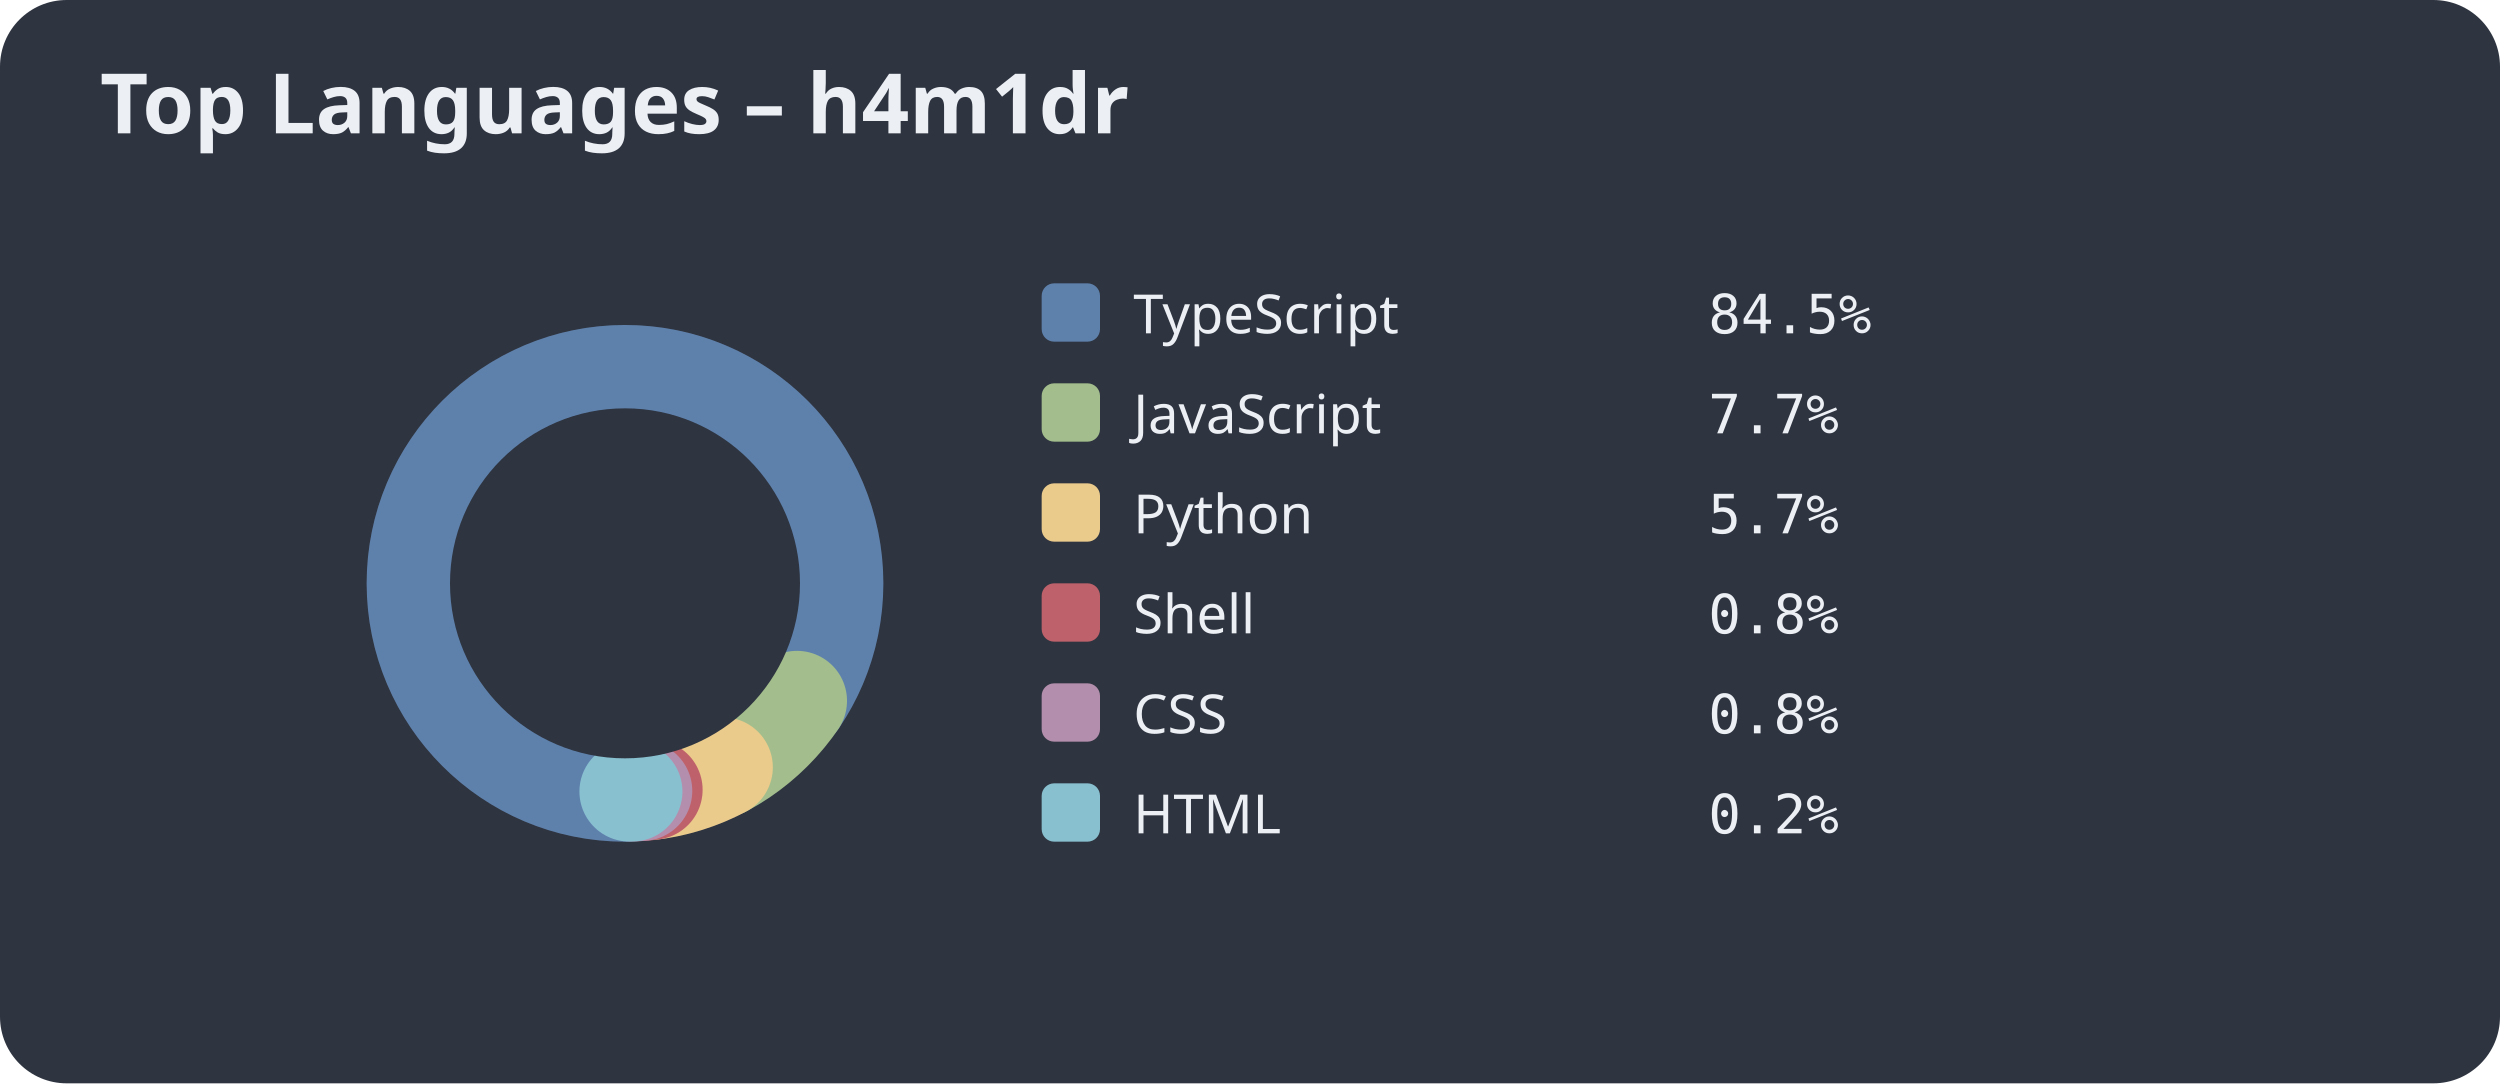
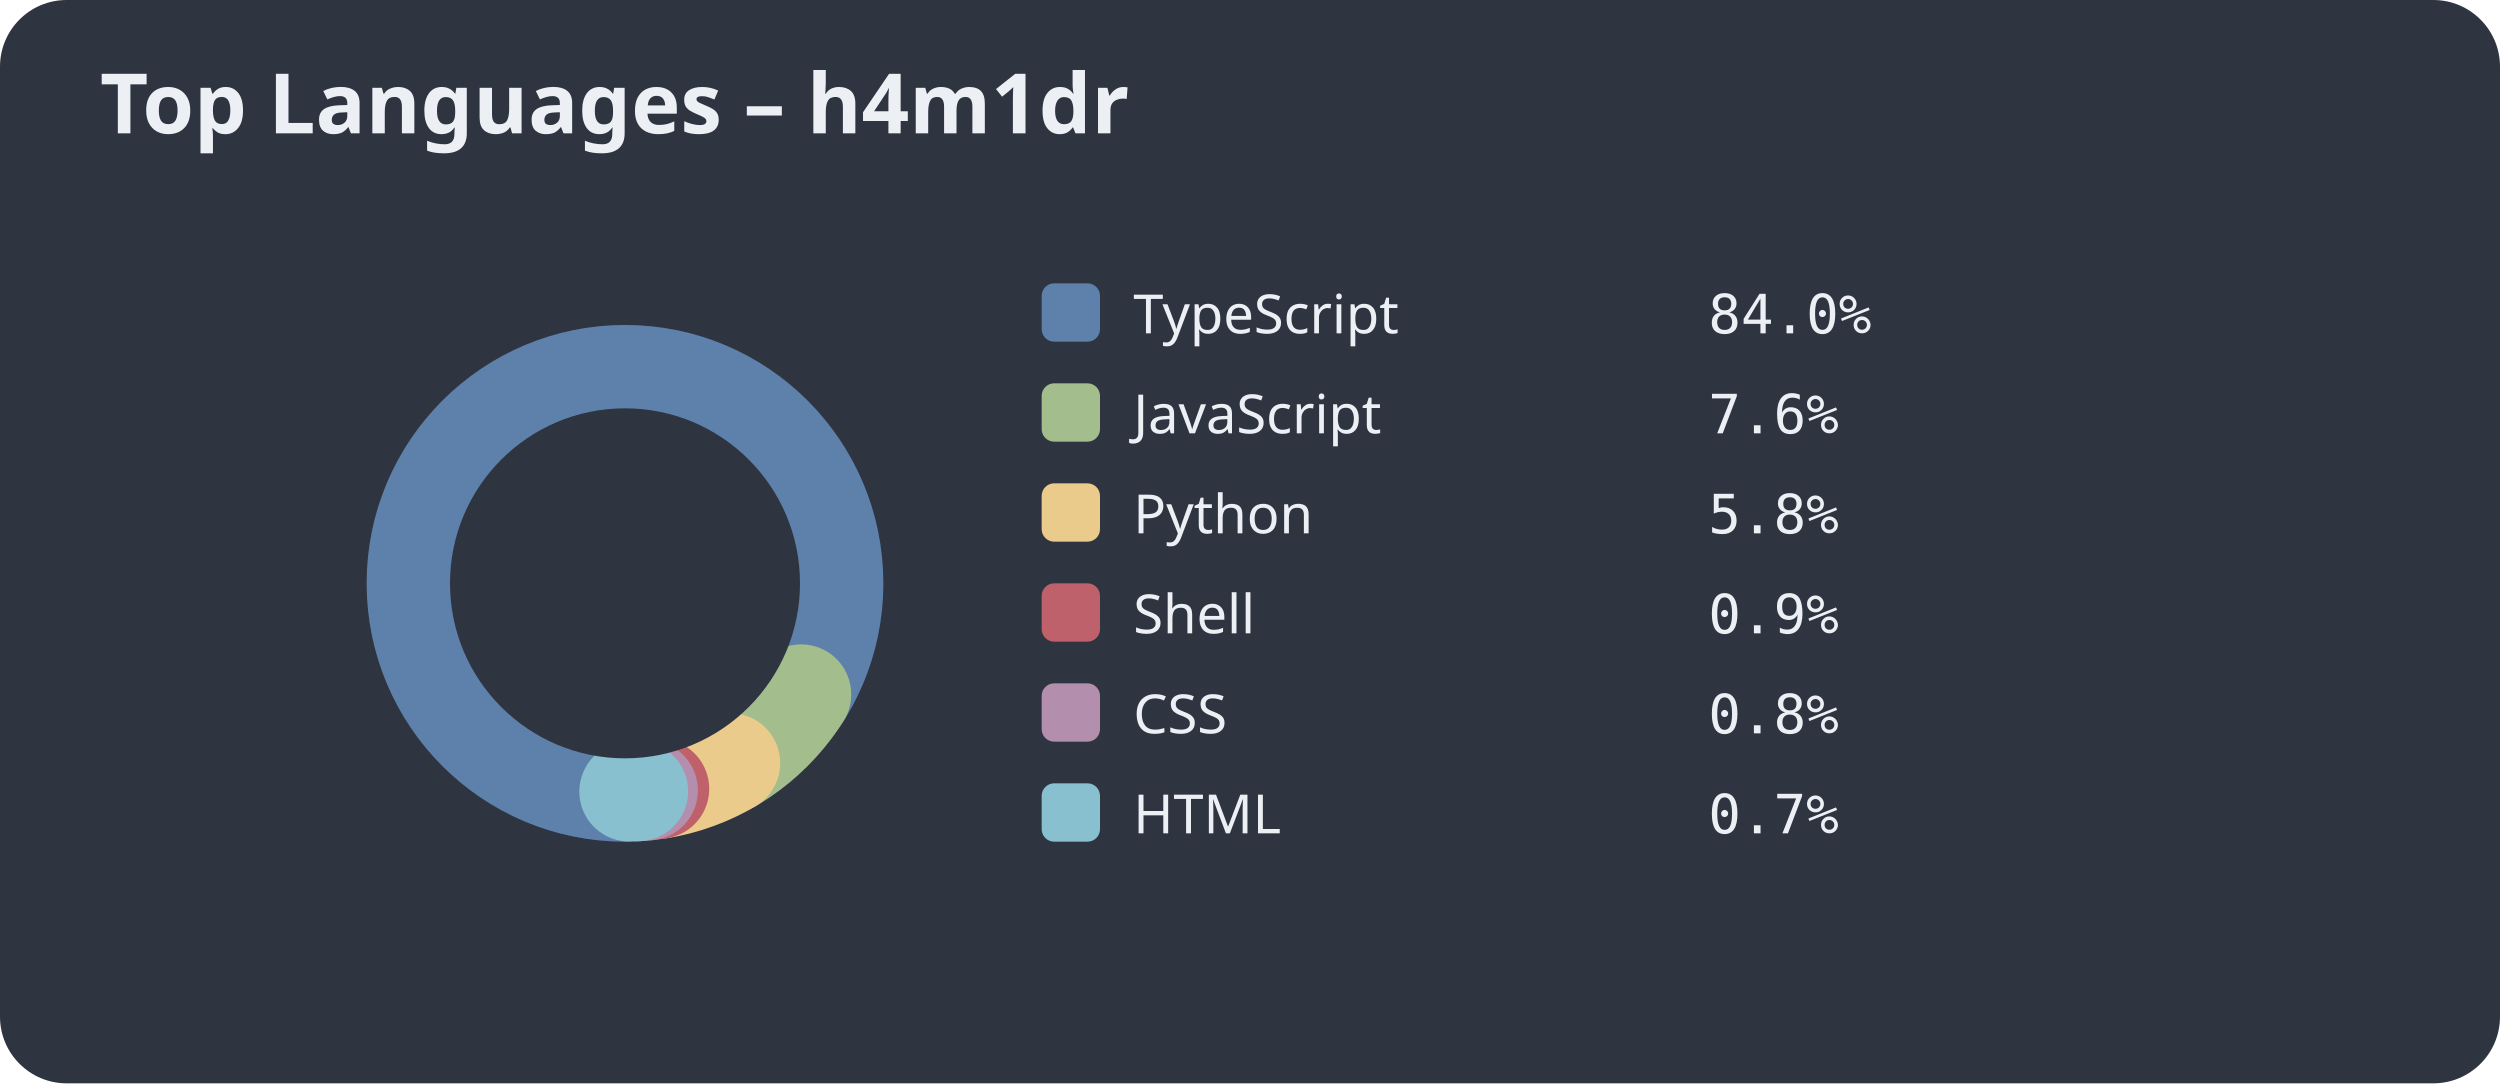
<svg xmlns="http://www.w3.org/2000/svg" width="600" height="260">
  <style>.title{font:bold 20px sans-serif;fill:#eceff4;}.legend{font:13px sans-serif;fill:#eceff4;}.percent{font:13px monospace;fill:#eceff4;}</style>
  <rect width="100%" height="100%" fill="#2e3440" rx="16" />
  <text x="24" y="32" class="title">Top Languages – h4m1dr</text>
  <circle cx="150" cy="140" r="50" stroke="#3b4252" stroke-width="24" fill="none" />
-   <circle cx="150" cy="140" r="50" fill="none" stroke="#5e81ac" stroke-width="24" stroke-dasharray="265.59 48.57" stroke-dashoffset="-78.54" stroke-linecap="round" />
-   <circle cx="150" cy="140" r="50" fill="none" stroke="#a3be8c" stroke-width="24" stroke-dasharray="24.13 290.03" stroke-dashoffset="-344.13" stroke-linecap="round" />
-   <circle cx="150" cy="140" r="50" fill="none" stroke="#ebcb8b" stroke-width="24" stroke-dasharray="17.79 296.37" stroke-dashoffset="-368.26" stroke-linecap="round" />
-   <circle cx="150" cy="140" r="50" fill="none" stroke="#bf616a" stroke-width="24" stroke-dasharray="2.50 311.66" stroke-dashoffset="-386.05" stroke-linecap="round" />
-   <circle cx="150" cy="140" r="50" fill="none" stroke="#b48ead" stroke-width="24" stroke-dasharray="2.38 311.78" stroke-dashoffset="-388.55" stroke-linecap="round" />
-   <circle cx="150" cy="140" r="50" fill="none" stroke="#88c0d0" stroke-width="24" stroke-dasharray="0.72 313.44" stroke-dashoffset="-390.92" stroke-linecap="round" />
+   <circle cx="150" cy="140" r="50" fill="none" stroke="#5e81ac" stroke-width="24" stroke-dasharray="263.74 50.42" stroke-dashoffset="-78.54" stroke-linecap="round" />
+   <circle cx="150" cy="140" r="50" fill="none" stroke="#a3be8c" stroke-width="24" stroke-dasharray="23.96 290.20" stroke-dashoffset="-342.28" stroke-linecap="round" />
+   <circle cx="150" cy="140" r="50" fill="none" stroke="#ebcb8b" stroke-width="24" stroke-dasharray="18.21 295.95" stroke-dashoffset="-366.24" stroke-linecap="round" />
+   <circle cx="150" cy="140" r="50" fill="none" stroke="#bf616a" stroke-width="24" stroke-dasharray="2.73 311.43" stroke-dashoffset="-384.45" stroke-linecap="round" />
+   <circle cx="150" cy="140" r="50" fill="none" stroke="#b48ead" stroke-width="24" stroke-dasharray="2.36 311.80" stroke-dashoffset="-387.19" stroke-linecap="round" />
+   <circle cx="150" cy="140" r="50" fill="none" stroke="#88c0d0" stroke-width="24" stroke-dasharray="2.11 312.05" stroke-dashoffset="-389.55" stroke-linecap="round" />
  <circle cx="150" cy="140" r="42.0" fill="#2e3440" />
  <rect x="250" y="68" width="14" height="14" rx="3" fill="#5e81ac" />
  <text x="272" y="80" class="legend">TypeScript</text>
-   <text x="410" y="80" class="percent">84.5%</text>
+   <text x="410" y="80" class="percent">84.0%</text>
  <rect x="250" y="92" width="14" height="14" rx="3" fill="#a3be8c" />
  <text x="272" y="104" class="legend">JavaScript</text>
-   <text x="410" y="104" class="percent">7.7%</text>
+   <text x="410" y="104" class="percent">7.6%</text>
  <rect x="250" y="116" width="14" height="14" rx="3" fill="#ebcb8b" />
  <text x="272" y="128" class="legend">Python</text>
-   <text x="410" y="128" class="percent">5.7%</text>
+   <text x="410" y="128" class="percent">5.8%</text>
  <rect x="250" y="140" width="14" height="14" rx="3" fill="#bf616a" />
  <text x="272" y="152" class="legend">Shell</text>
-   <text x="410" y="152" class="percent">0.8%</text>
+   <text x="410" y="152" class="percent">0.9%</text>
  <rect x="250" y="164" width="14" height="14" rx="3" fill="#b48ead" />
  <text x="272" y="176" class="legend">CSS</text>
  <text x="410" y="176" class="percent">0.8%</text>
  <rect x="250" y="188" width="14" height="14" rx="3" fill="#88c0d0" />
  <text x="272" y="200" class="legend">HTML</text>
-   <text x="410" y="200" class="percent">0.2%</text>
+   <text x="410" y="200" class="percent">0.7%</text>
</svg>
